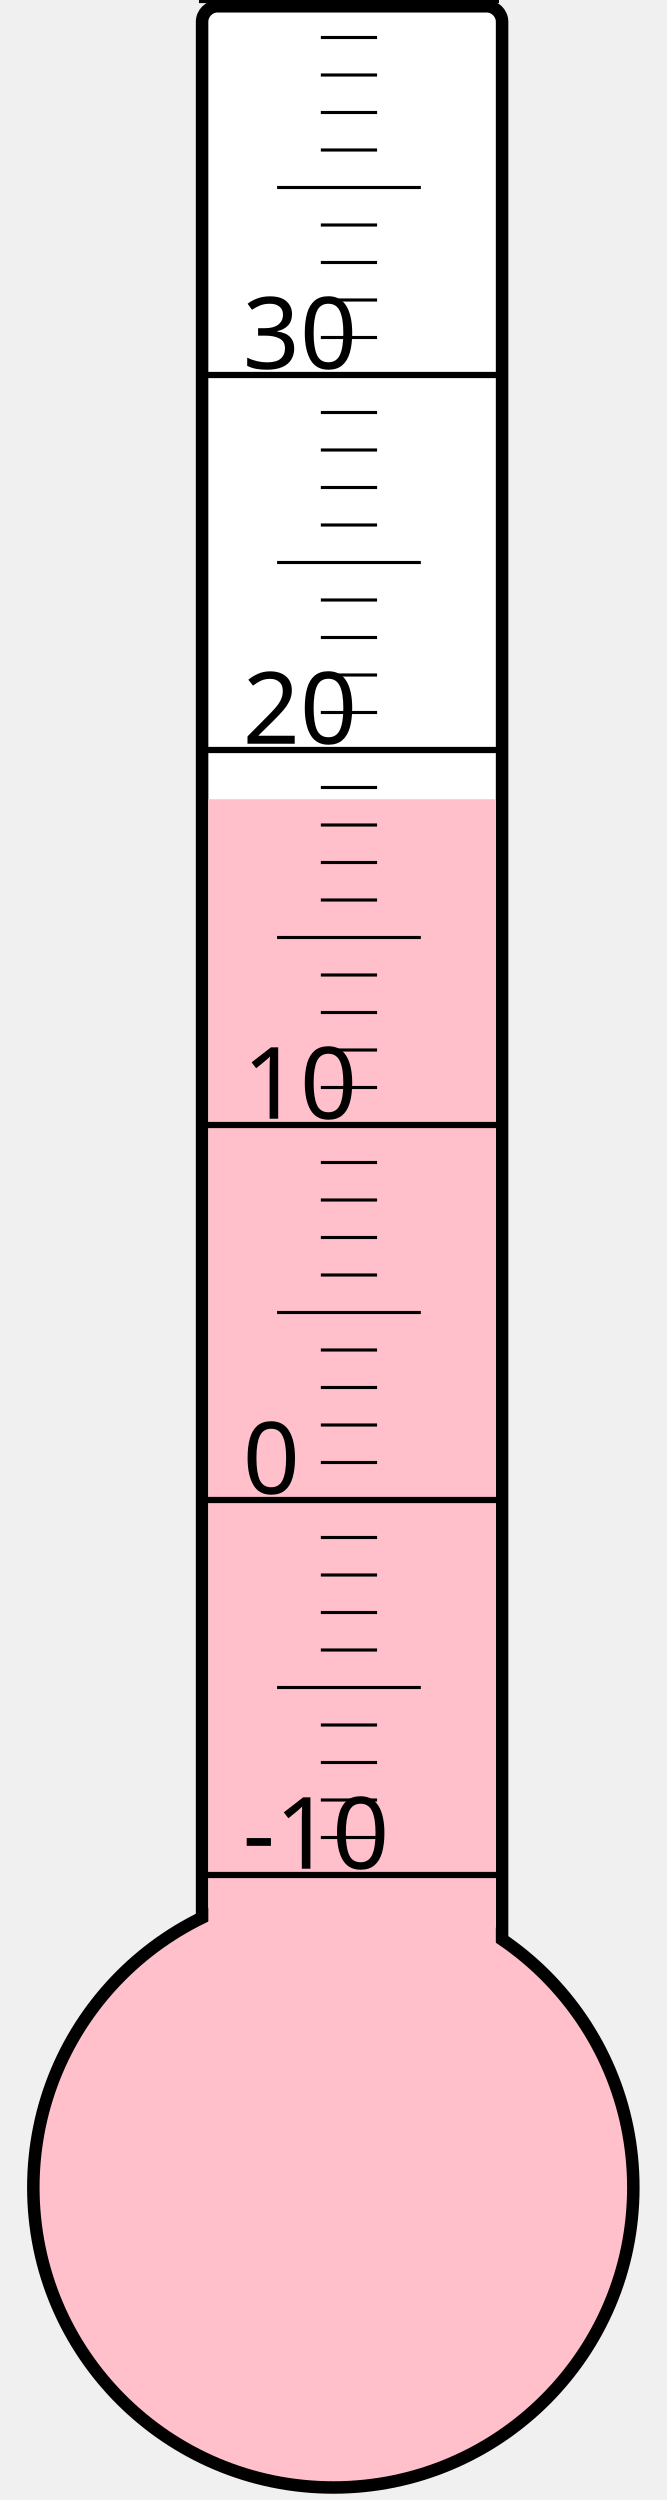
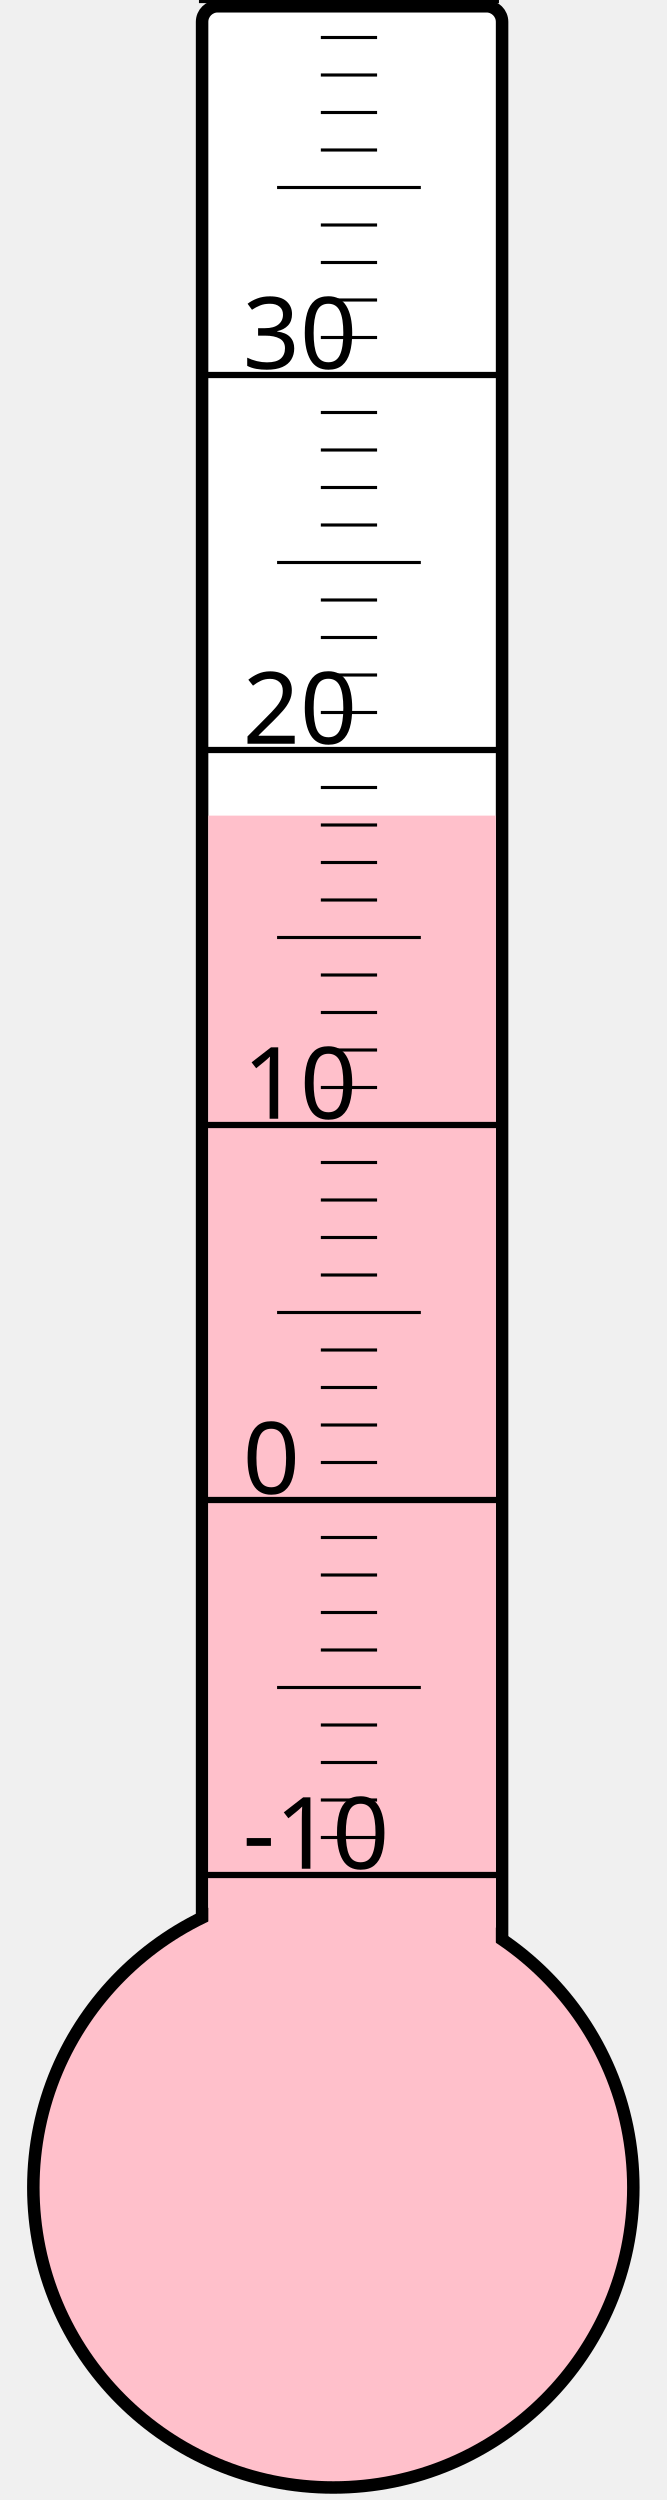
<svg xmlns="http://www.w3.org/2000/svg" width="40px" height="150px" viewBox="0 0 200 800">
  <rect width="200" height="800" x="0" y="0" style="fill: #ffffeb; fill-opacity: 0;" />
  <rect width="96" height="680" x="58" y="2" rx="5" ry="5" style="fill: white; fill-opacity: 1; stroke: black; stroke-width: 4;" />
  <circle cx="100" cy="700" r="96" style="fill: pink; stroke: black; stroke-width: 4;" />
-   <rect width="92" height="444.25" x="60" y="255.75" style="fill: pink; fill-opacity: 1; stroke-width: 0;" />
+   <rect width="92" height="439.0" x="60" y="261.0" style="fill: pink; fill-opacity: 1; stroke-width: 0;" />
  <text x="71" y="598" style="font-family: sans-serif; font-size: 24pt;">-10</text>
  <text x="71" y="478" style="font-family: sans-serif; font-size: 24pt;">0</text>
  <text x="71" y="358" style="font-family: sans-serif; font-size: 24pt;">10</text>
  <text x="71" y="238" style="font-family: sans-serif; font-size: 24pt;">20</text>
  <text x="71" y="118" style="font-family: sans-serif; font-size: 24pt;">30</text>
  <g style="stroke: black;">
    <line x1="57" y1="600" x2="153" y2="600" style="stroke-width: 2;" />
    <line x1="96" y1="588" x2="114" y2="588" style="stroke-width: 1;" />
    <line x1="96" y1="576" x2="114" y2="576" style="stroke-width: 1;" />
    <line x1="96" y1="564" x2="114" y2="564" style="stroke-width: 1;" />
    <line x1="96" y1="552" x2="114" y2="552" style="stroke-width: 1;" />
    <line x1="82" y1="540" x2="128" y2="540" style="stroke-width: 1;" />
    <line x1="96" y1="528" x2="114" y2="528" style="stroke-width: 1;" />
    <line x1="96" y1="516" x2="114" y2="516" style="stroke-width: 1;" />
    <line x1="96" y1="504" x2="114" y2="504" style="stroke-width: 1;" />
    <line x1="96" y1="492" x2="114" y2="492" style="stroke-width: 1;" />
    <line x1="57" y1="480" x2="153" y2="480" style="stroke-width: 2;" />
    <line x1="96" y1="468" x2="114" y2="468" style="stroke-width: 1;" />
    <line x1="96" y1="456" x2="114" y2="456" style="stroke-width: 1;" />
    <line x1="96" y1="444" x2="114" y2="444" style="stroke-width: 1;" />
    <line x1="96" y1="432" x2="114" y2="432" style="stroke-width: 1;" />
    <line x1="82" y1="420" x2="128" y2="420" style="stroke-width: 1;" />
    <line x1="96" y1="408" x2="114" y2="408" style="stroke-width: 1;" />
    <line x1="96" y1="396" x2="114" y2="396" style="stroke-width: 1;" />
    <line x1="96" y1="384" x2="114" y2="384" style="stroke-width: 1;" />
    <line x1="96" y1="372" x2="114" y2="372" style="stroke-width: 1;" />
    <line x1="57" y1="360" x2="153" y2="360" style="stroke-width: 2;" />
    <line x1="96" y1="348" x2="114" y2="348" style="stroke-width: 1;" />
    <line x1="96" y1="336" x2="114" y2="336" style="stroke-width: 1;" />
    <line x1="96" y1="324" x2="114" y2="324" style="stroke-width: 1;" />
    <line x1="96" y1="312" x2="114" y2="312" style="stroke-width: 1;" />
    <line x1="82" y1="300" x2="128" y2="300" style="stroke-width: 1;" />
    <line x1="96" y1="288" x2="114" y2="288" style="stroke-width: 1;" />
    <line x1="96" y1="276" x2="114" y2="276" style="stroke-width: 1;" />
    <line x1="96" y1="264" x2="114" y2="264" style="stroke-width: 1;" />
    <line x1="96" y1="252" x2="114" y2="252" style="stroke-width: 1;" />
    <line x1="57" y1="240" x2="153" y2="240" style="stroke-width: 2;" />
    <line x1="96" y1="228" x2="114" y2="228" style="stroke-width: 1;" />
    <line x1="96" y1="216" x2="114" y2="216" style="stroke-width: 1;" />
    <line x1="96" y1="204" x2="114" y2="204" style="stroke-width: 1;" />
    <line x1="96" y1="192" x2="114" y2="192" style="stroke-width: 1;" />
    <line x1="82" y1="180" x2="128" y2="180" style="stroke-width: 1;" />
    <line x1="96" y1="168" x2="114" y2="168" style="stroke-width: 1;" />
    <line x1="96" y1="156" x2="114" y2="156" style="stroke-width: 1;" />
    <line x1="96" y1="144" x2="114" y2="144" style="stroke-width: 1;" />
    <line x1="96" y1="132" x2="114" y2="132" style="stroke-width: 1;" />
    <line x1="57" y1="120" x2="153" y2="120" style="stroke-width: 2;" />
    <line x1="96" y1="108" x2="114" y2="108" style="stroke-width: 1;" />
    <line x1="96" y1="96" x2="114" y2="96" style="stroke-width: 1;" />
    <line x1="96" y1="84" x2="114" y2="84" style="stroke-width: 1;" />
    <line x1="96" y1="72" x2="114" y2="72" style="stroke-width: 1;" />
    <line x1="82" y1="60" x2="128" y2="60" style="stroke-width: 1;" />
    <line x1="96" y1="48" x2="114" y2="48" style="stroke-width: 1;" />
    <line x1="96" y1="36" x2="114" y2="36" style="stroke-width: 1;" />
    <line x1="96" y1="24" x2="114" y2="24" style="stroke-width: 1;" />
    <line x1="96" y1="12" x2="114" y2="12" style="stroke-width: 1;" />
    <line x1="57" y1="0" x2="153" y2="0" style="stroke-width: 2;" />
  </g>
</svg>
